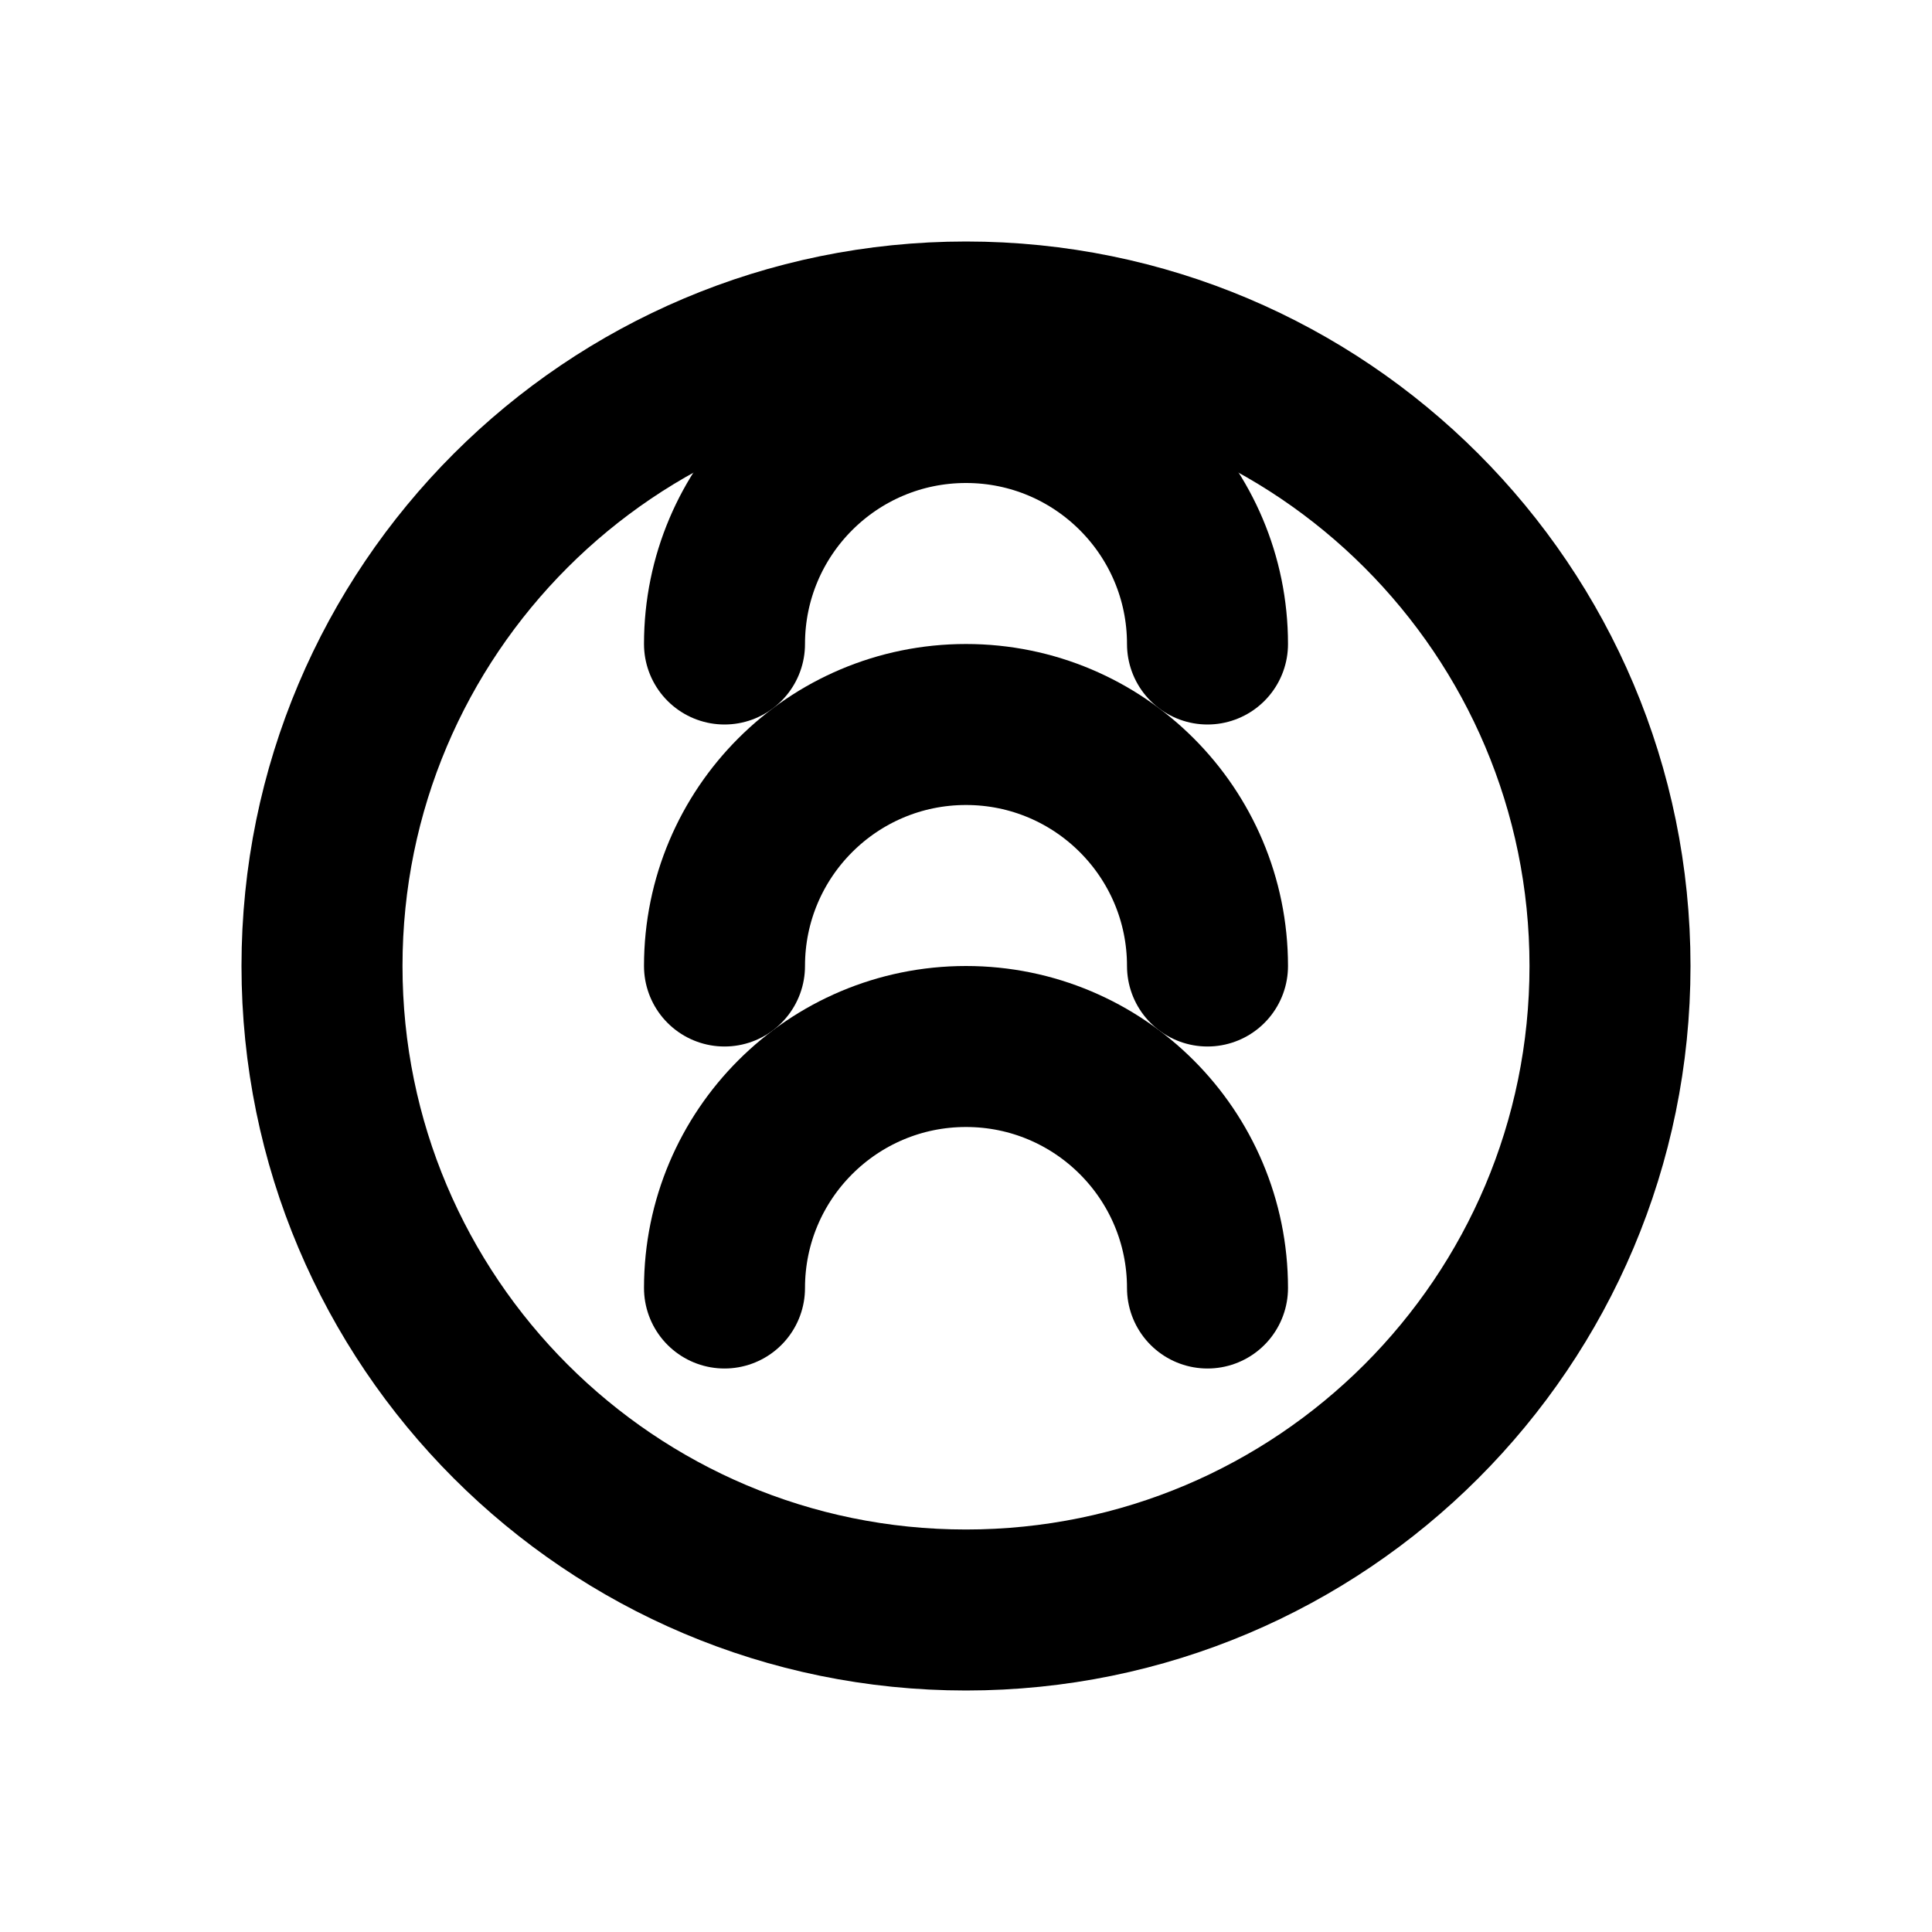
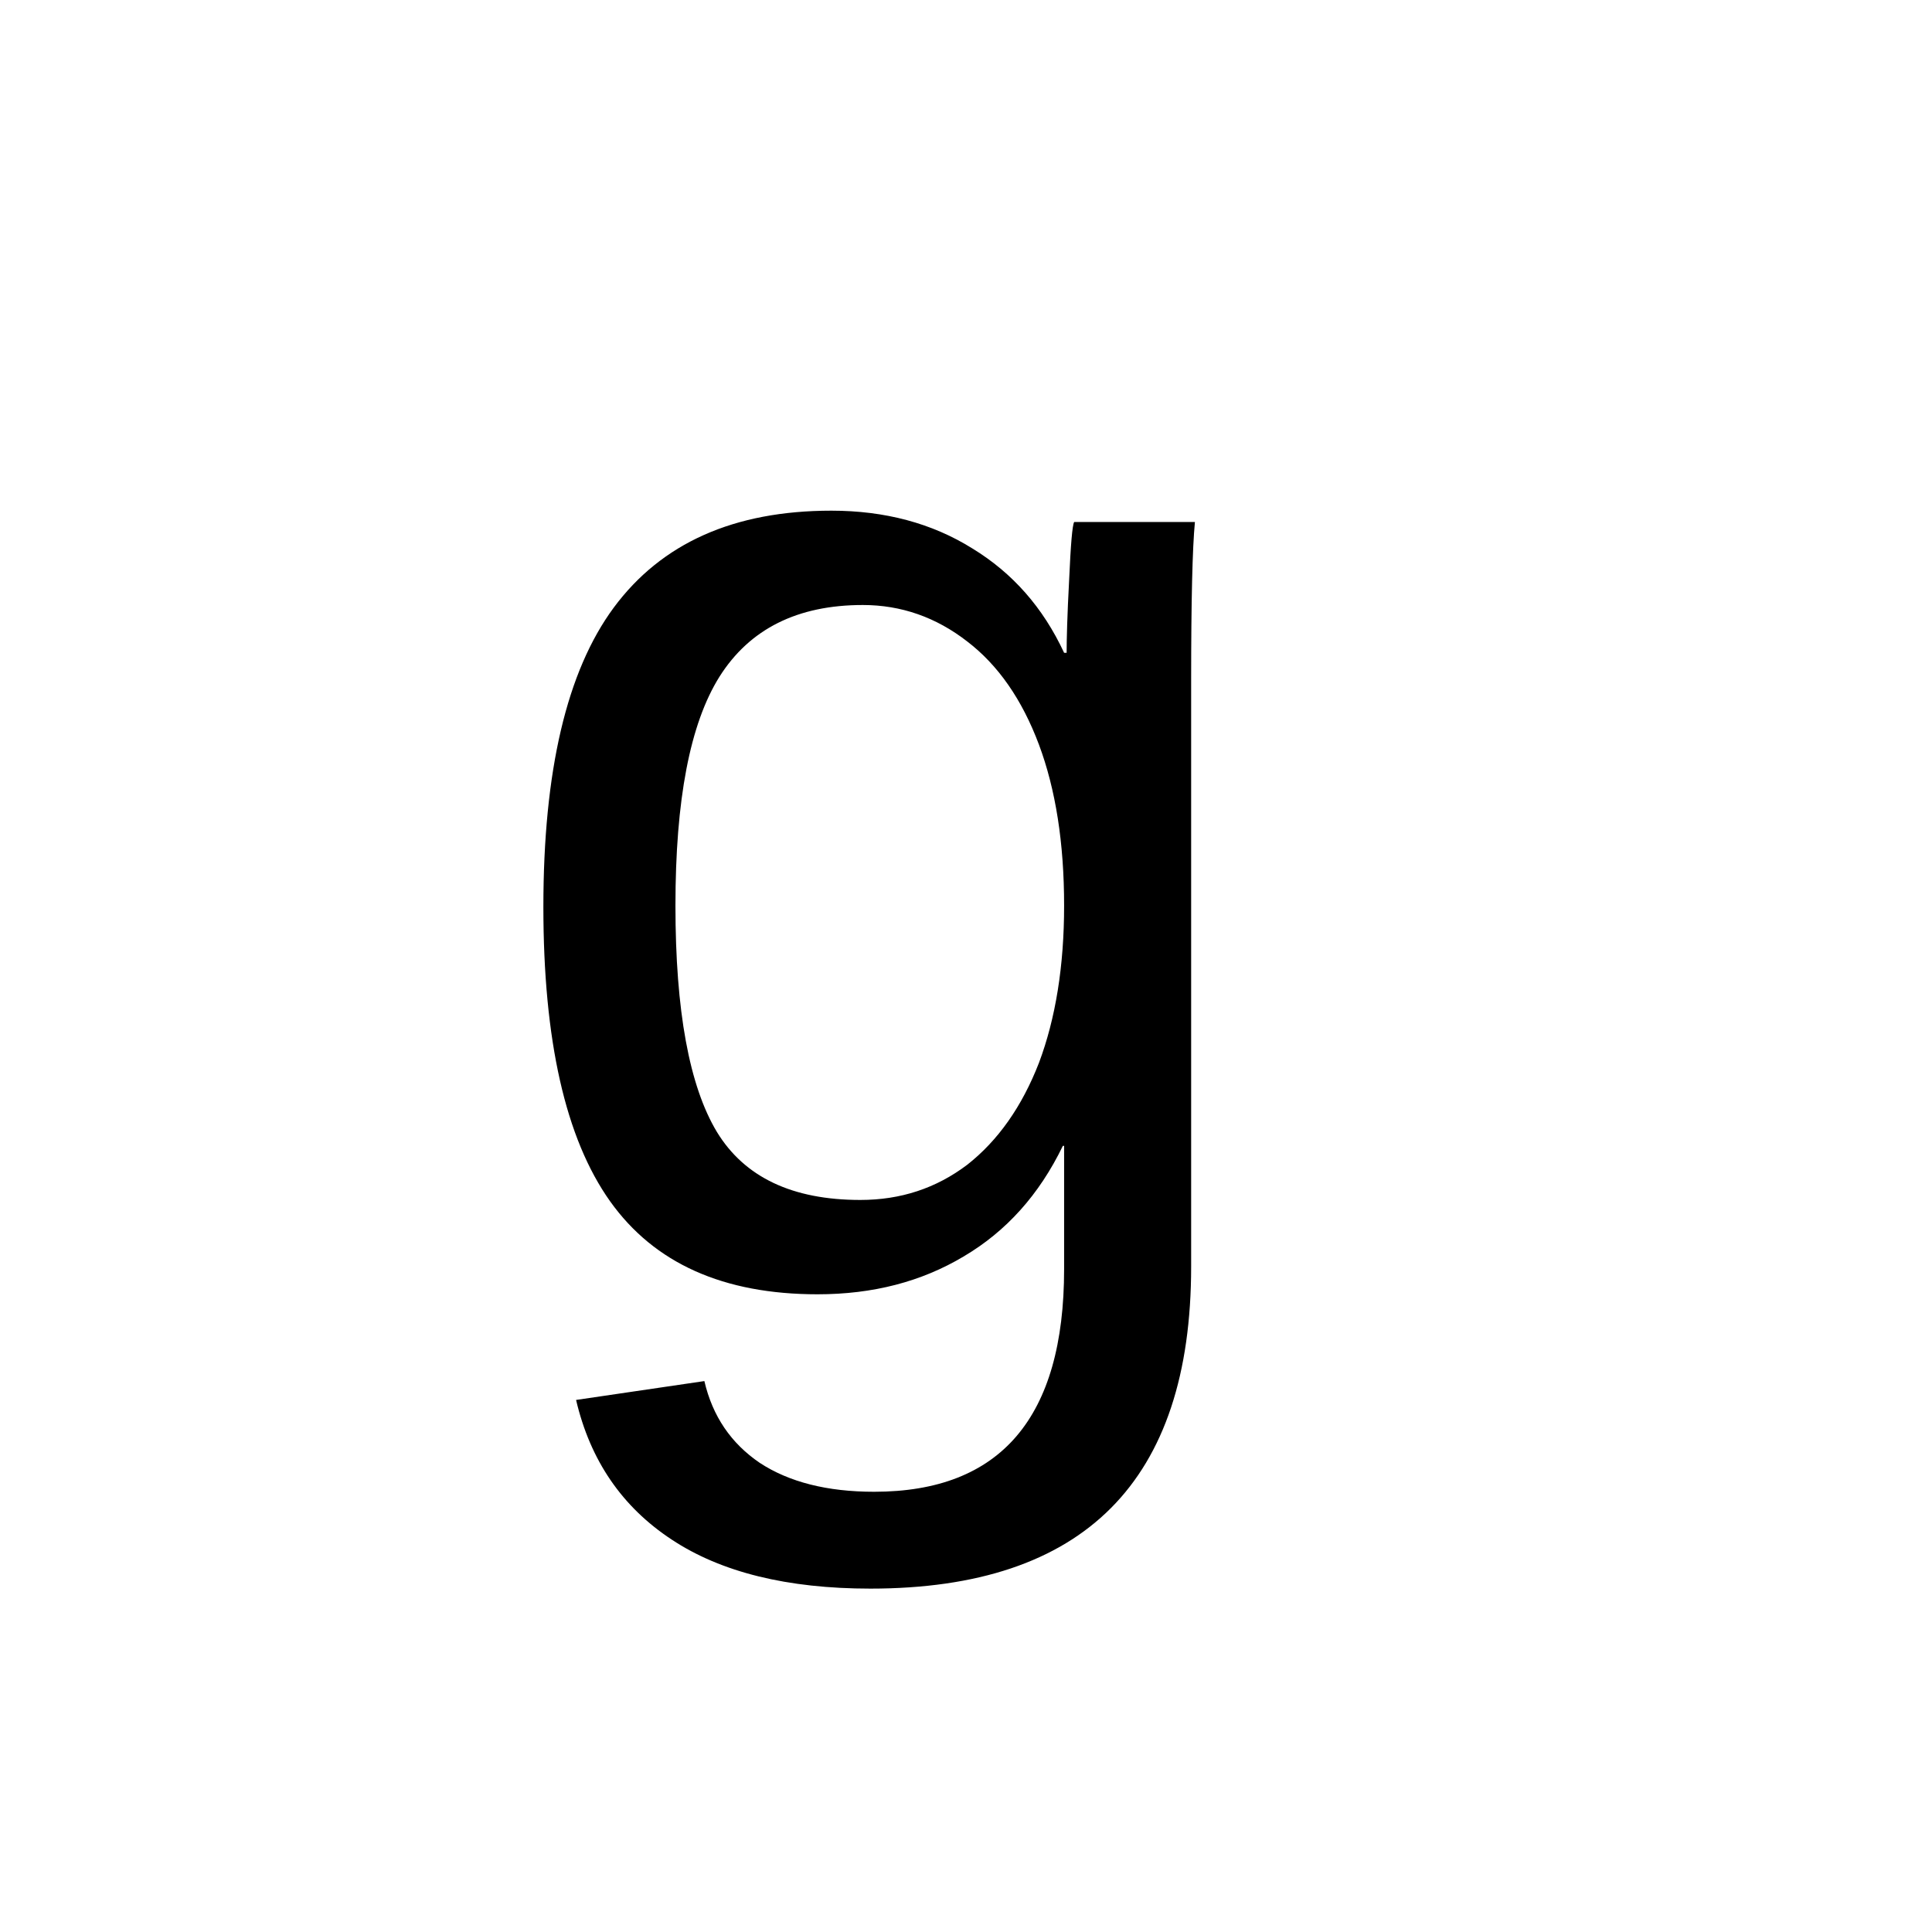
- <svg xmlns="http://www.w3.org/2000/svg" viewBox="0 0 24 24" fill="none" stroke="currentColor" stroke-width="2" stroke-linecap="round" stroke-linejoin="round">
-   <circle cx="12" cy="12" r="8" />
-   <path d="M9 12a3 3 0 0 1 6 0" />
-   <path d="M9 16a3 3 0 0 1 6 0" />
-   <path d="M9 8a3 3 0 0 1 6 0" />
+ <svg xmlns="http://www.w3.org/2000/svg" width="24" height="24" viewBox="0 0 24 24" fill="none">
+   <text x="6" y="16" font-family="Arial" font-size="18" fill="currentColor">g</text>
</svg>
